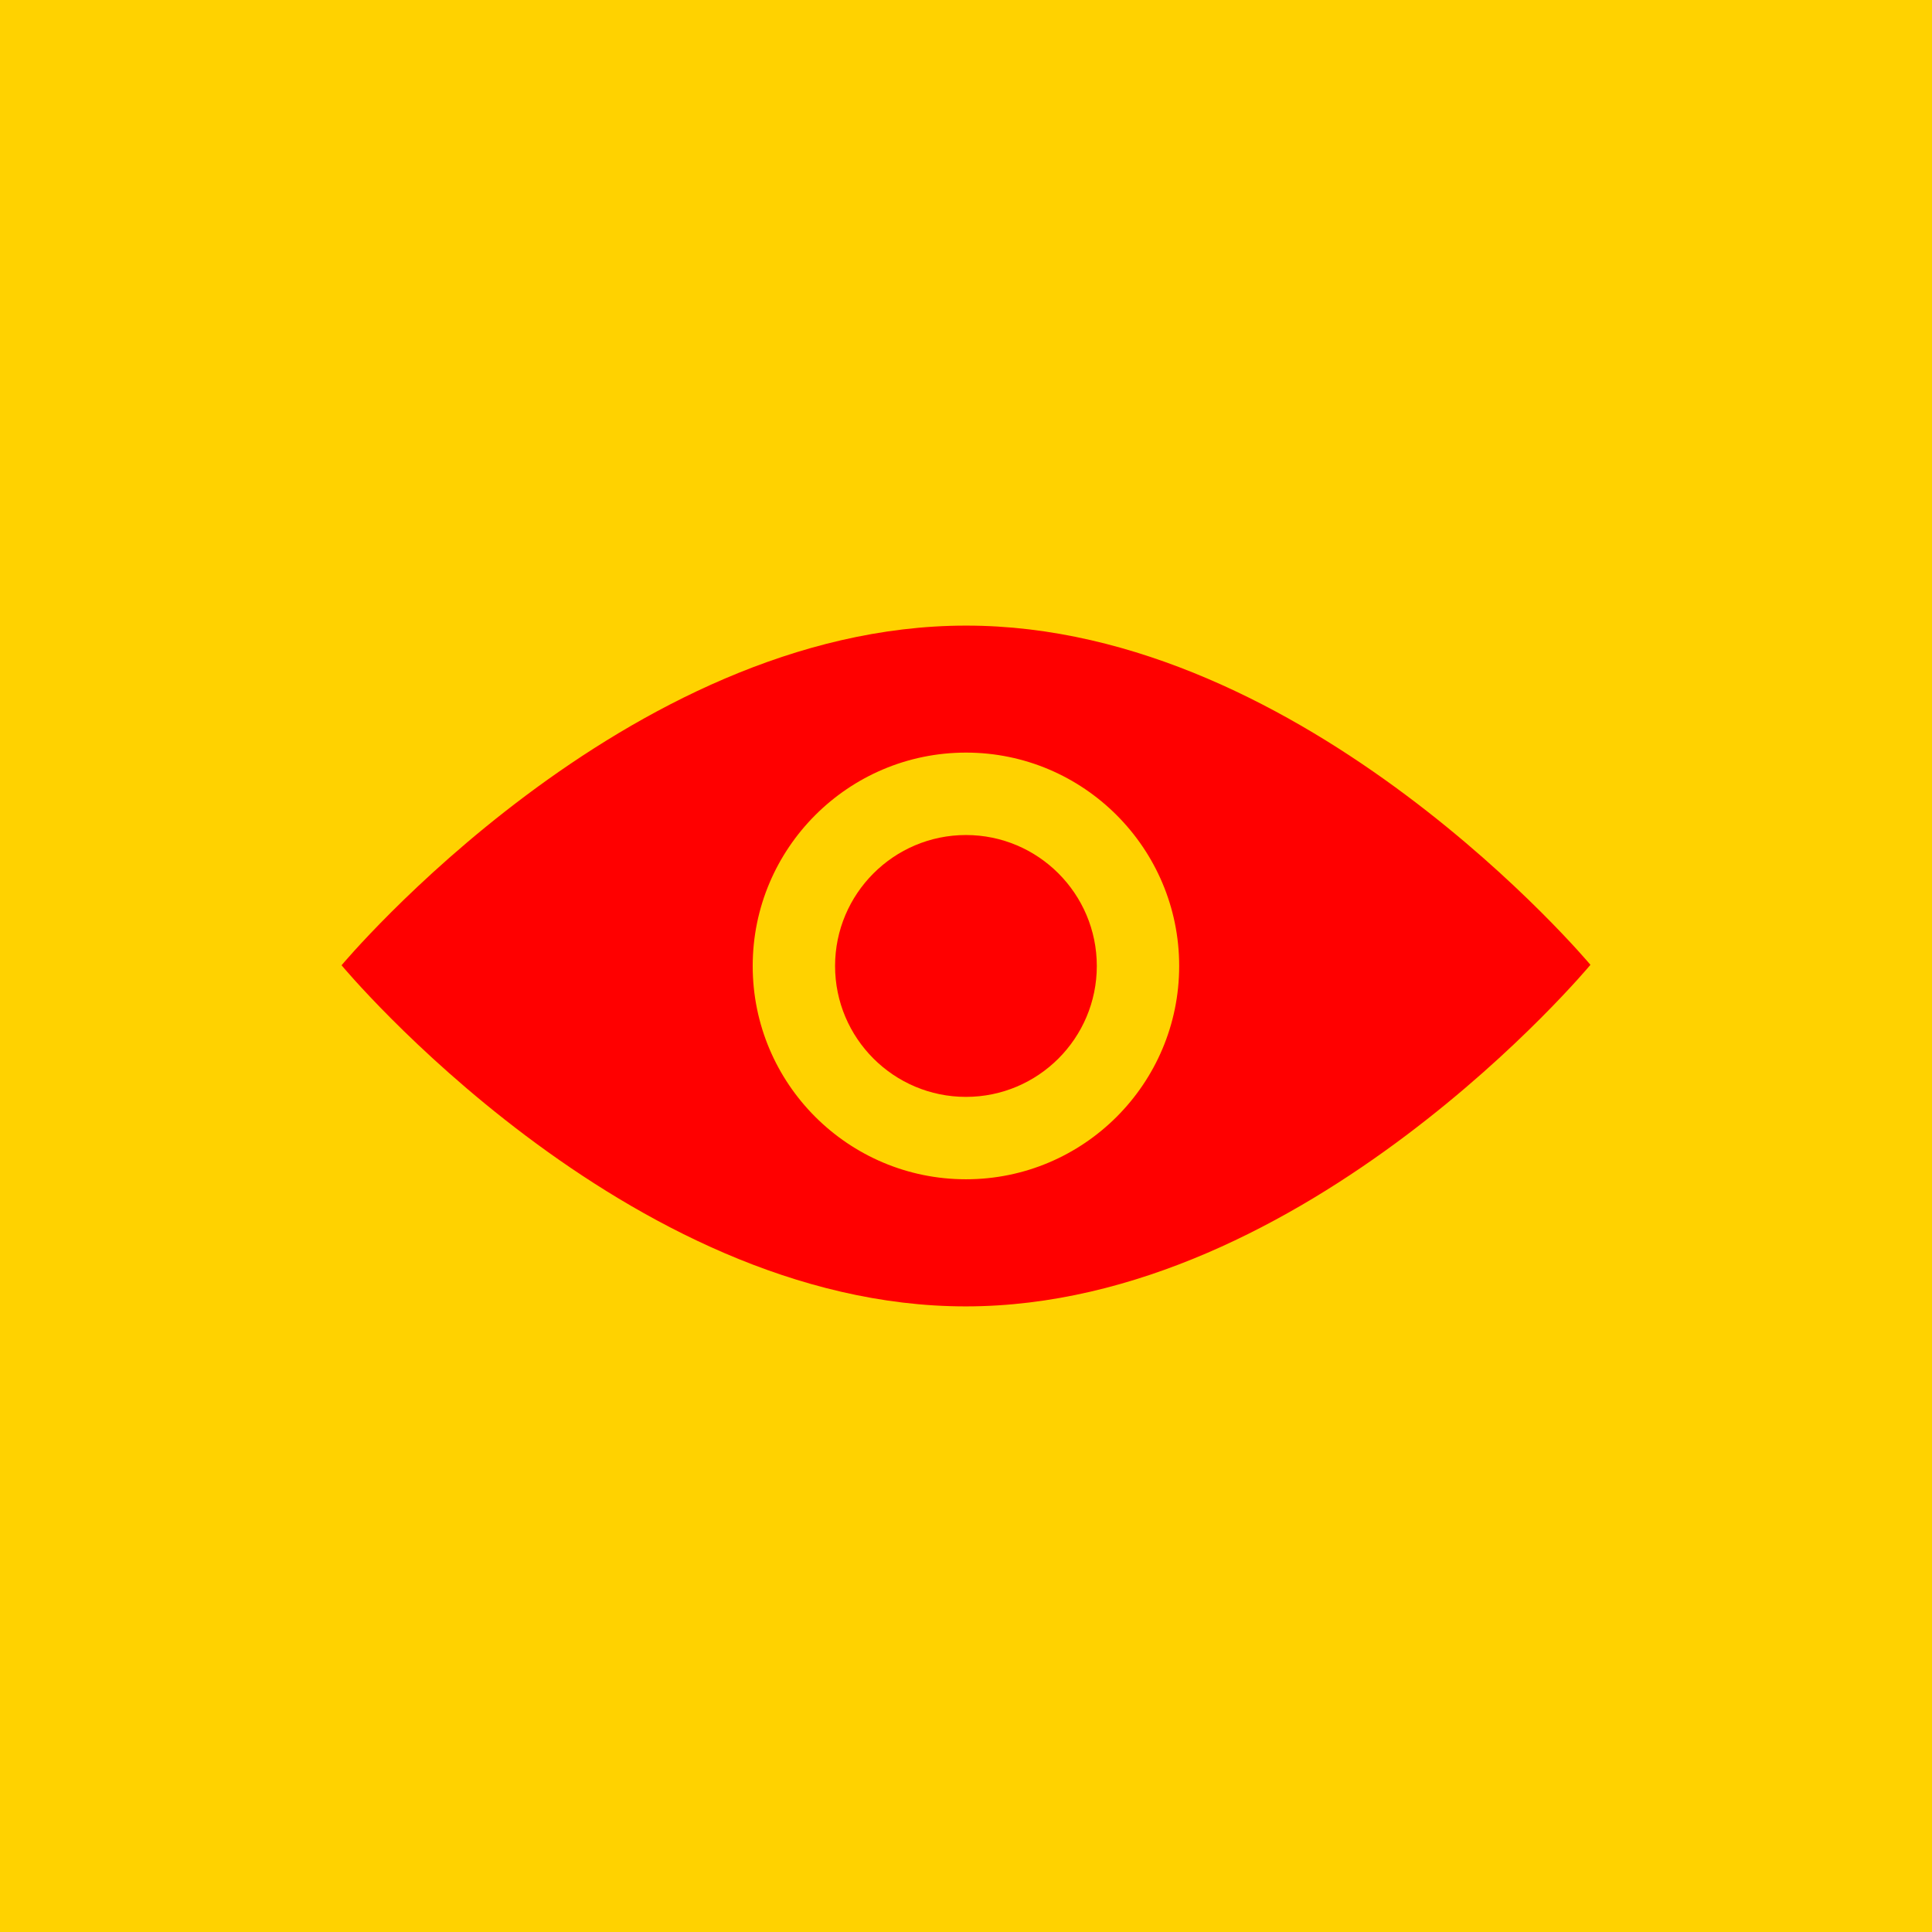
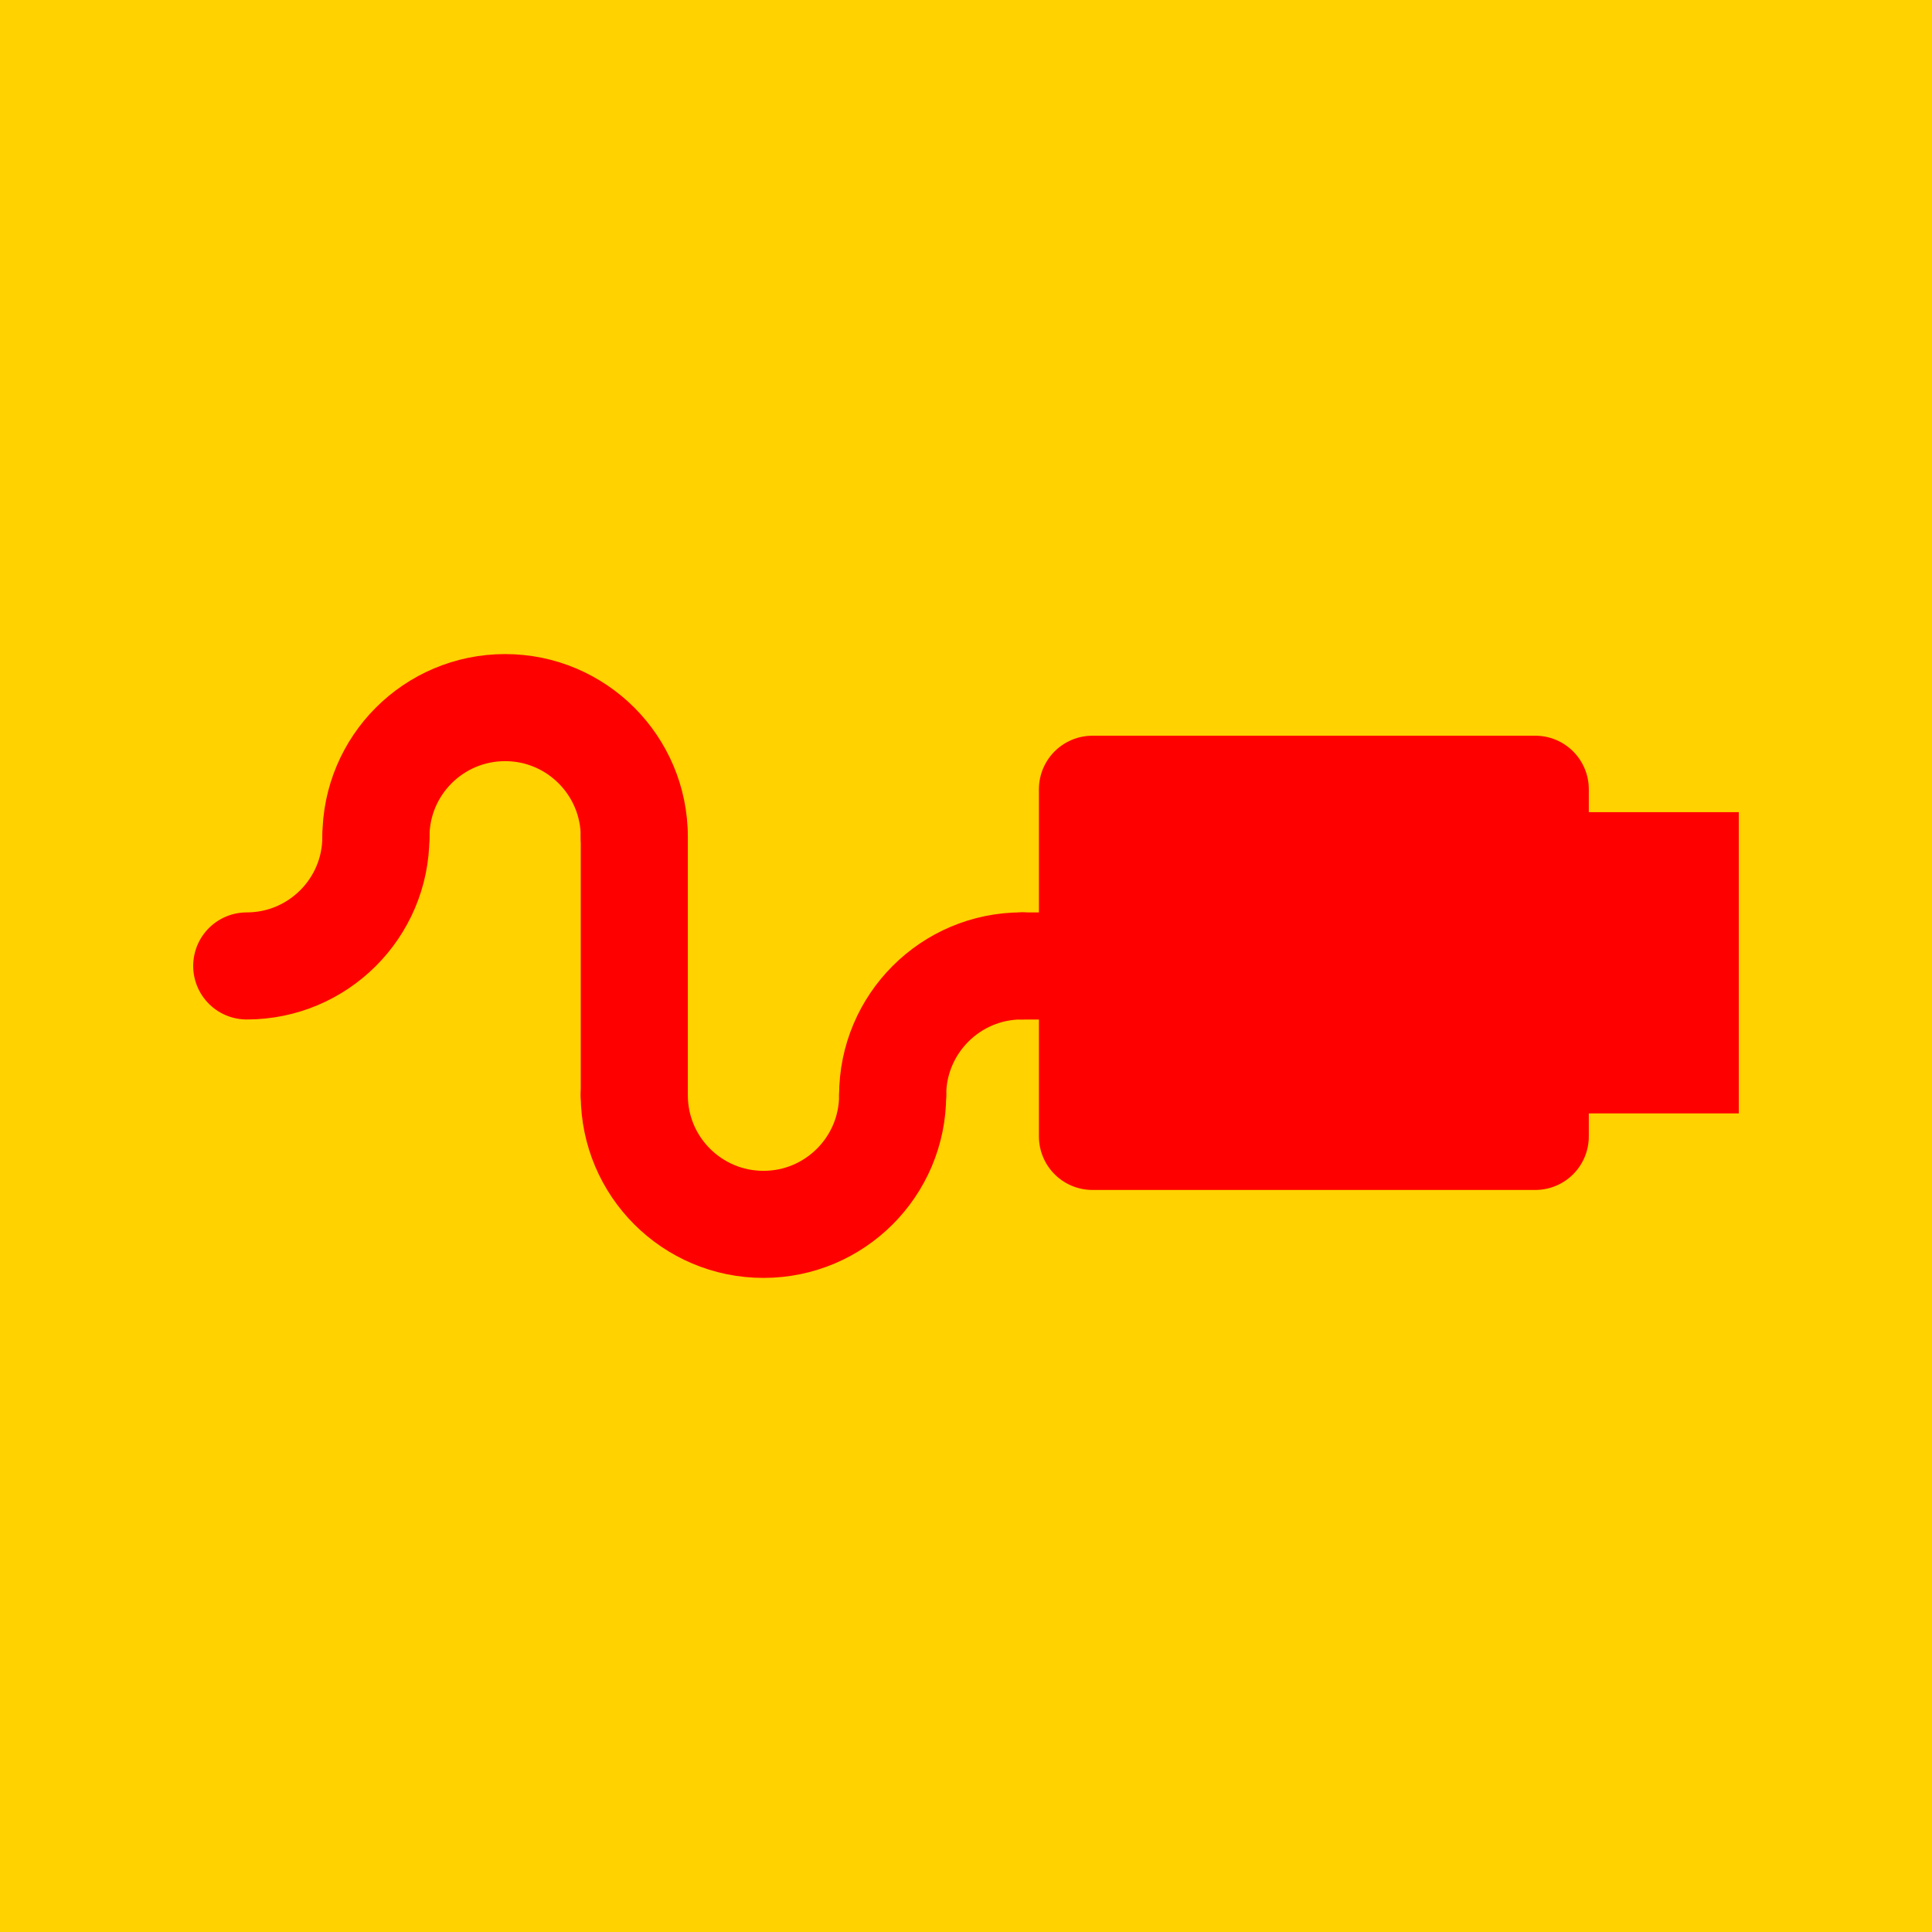
<svg xmlns="http://www.w3.org/2000/svg" version="1.1" width="55" height="55" viewBox="0 0 55 55" id="svg2" xml:space="preserve">
  <defs id="defs13" />
  <rect width="55" height="55" x="0" y="0" id="rect3269" style="fill:#ffd200;fill-opacity:1;fill-rule:nonzero;stroke:none" />
-   <g transform="matrix(0.67,0,0,0.67,9.075,9.075)" id="toolbar_x5F_view" style="fill:#ff0000;fill-opacity:1;display:block">
-     <g id="g5" style="fill:#ff0000;fill-opacity:1">
-       <path d="m 21.937,27.499 c 0,3.07 2.492,5.562 5.562,5.562 3.067,0 5.559,-2.492 5.559,-5.562 0,-3.067 -2.491,-5.564 -5.559,-5.564 -3.07,0 -5.562,2.497 -5.562,5.564 z" id="path7" style="fill:#ff0000;fill-opacity:1" />
-       <path d="m 27.499,13.037 c -14.476,0 -26.531,14.432 -26.531,14.432 0,0 12.056,14.504 26.531,14.494 14.474,-0.01 26.533,-14.513 26.533,-14.513 0,0 -12.059,-14.425 -26.533,-14.413 z M 27.5,36.562 c -5.003,0 -9.063,-4.061 -9.063,-9.063 0,-4.998 4.061,-9.066 9.063,-9.066 4.997,0 9.058,4.068 9.058,9.066 0,5.003 -4.061,9.063 -9.058,9.063 z" id="path9" style="fill:#ff0000;fill-opacity:1" />
-     </g>
+   <g transform="translate(0.2777772,18.7963)" id="g4054">
+     <line style="fill:#000000;fill-opacity:1;stroke:#ff0000;stroke-width:3.048;stroke-linecap:round;stroke-opacity:1" x1="17.779" x2="17.779" y1="12.381" y2="5.026" id="line3076" />
+     <line style="fill:#ff0000;fill-opacity:1;stroke:#ff0000;stroke-width:3.048;stroke-linecap:round;stroke-opacity:1" x1="28.812" x2="33.428" y1="8.703" y2="8.703" id="line3078" />
+     <rect width="8.528" height="6.617" x="39.714" y="5.304" id="rect3080" style="fill:#ff0000;fill-opacity:1;stroke:#ff0000;stroke-width:1.959;stroke-linecap:round;stroke-opacity:1" />
+     <path d="m 17.779,5.026 c 0,-2.032 -1.648,-3.678 -3.678,-3.678 -2.031,0 -3.677,1.645 -3.677,3.678" id="path3082" style="fill:none;stroke:#ff0000;stroke-width:3.048;stroke-linecap:round;stroke-linejoin:round;stroke-opacity:1" />
+     <path d="m 25.134,12.381 c 0,2.032 -1.647,3.678 -3.678,3.678 -2.031,0 -3.677,-1.646 -3.677,-3.678" id="path3084" style="fill:none;stroke:#ff0000;stroke-width:3.048;stroke-linecap:round;stroke-linejoin:round;stroke-opacity:1" />
+     <path d="m 25.134,12.381 c 0,-2.031 1.648,-3.68 3.678,-3.68" id="path3086" style="fill:#000000;fill-opacity:1;stroke:#ff0000;stroke-width:3.048;stroke-linecap:round;stroke-linejoin:round;stroke-opacity:1" />
+     <path d="m 10.423,5.026 c 0,2.031 -1.648,3.676 -3.677,3.676" id="path3088" style="fill:#000000;fill-opacity:1;stroke:#ff0000;stroke-width:3.048;stroke-linecap:round;stroke-linejoin:round;stroke-opacity:1" />
+     <rect width="12.606" height="9.883" x="30.822" y="3.672" id="rect3090" style="fill:#ff0000;fill-opacity:1;stroke:#ff0000;stroke-width:3.048;stroke-linecap:round;stroke-linejoin:round;stroke-opacity:1" />
  </g>
</svg>
